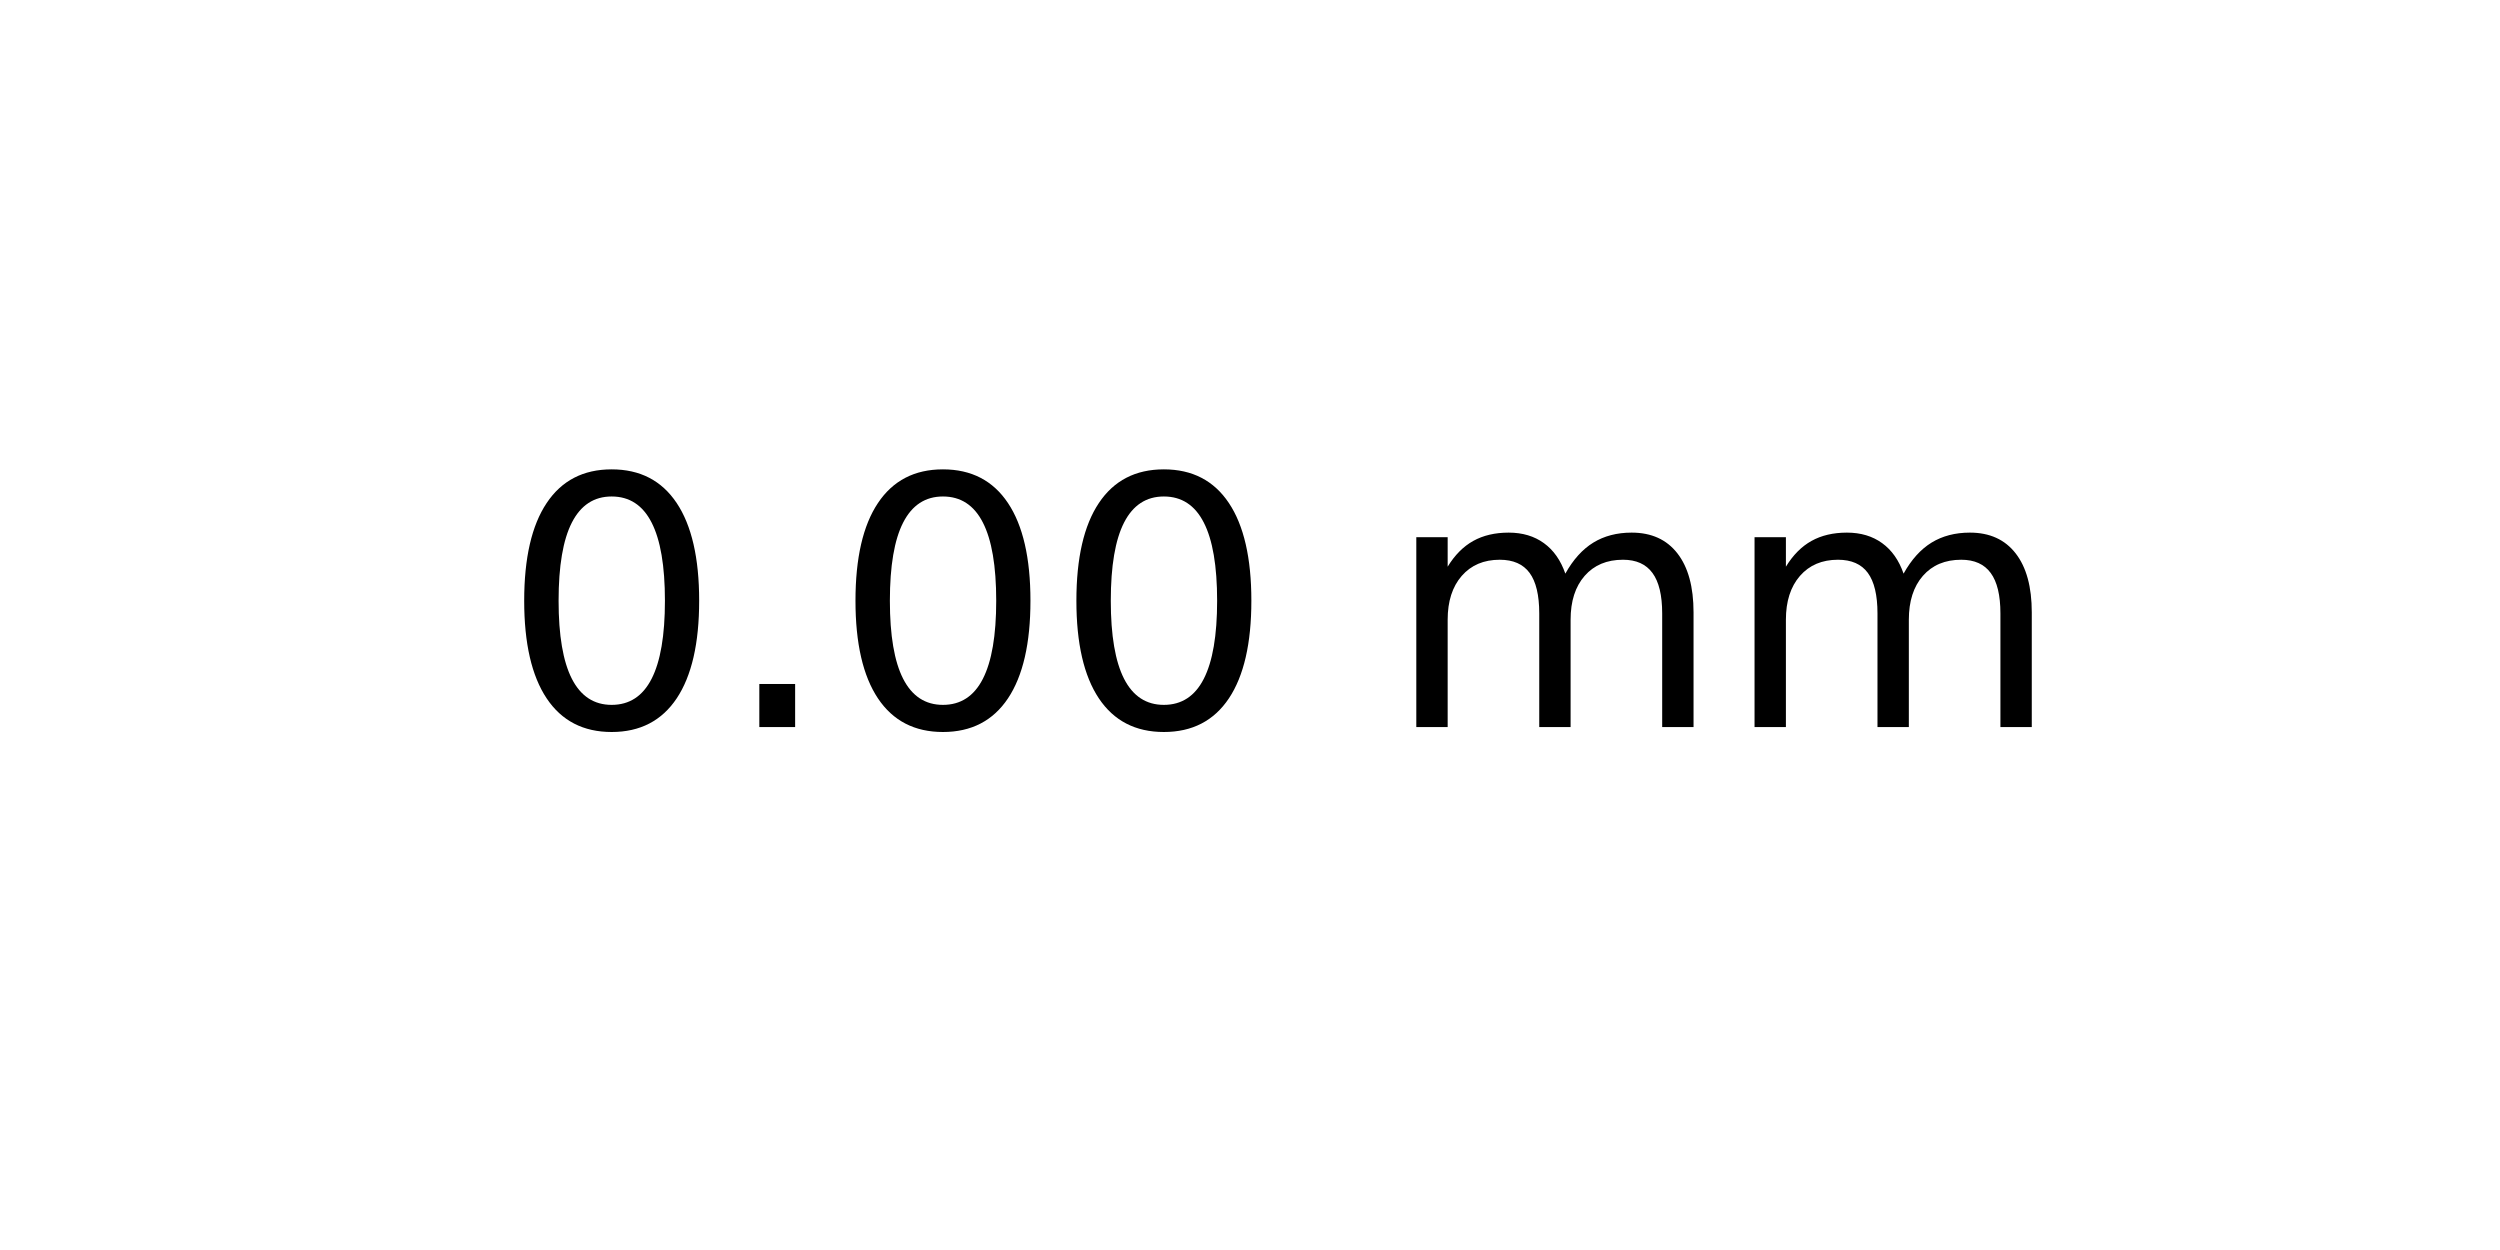
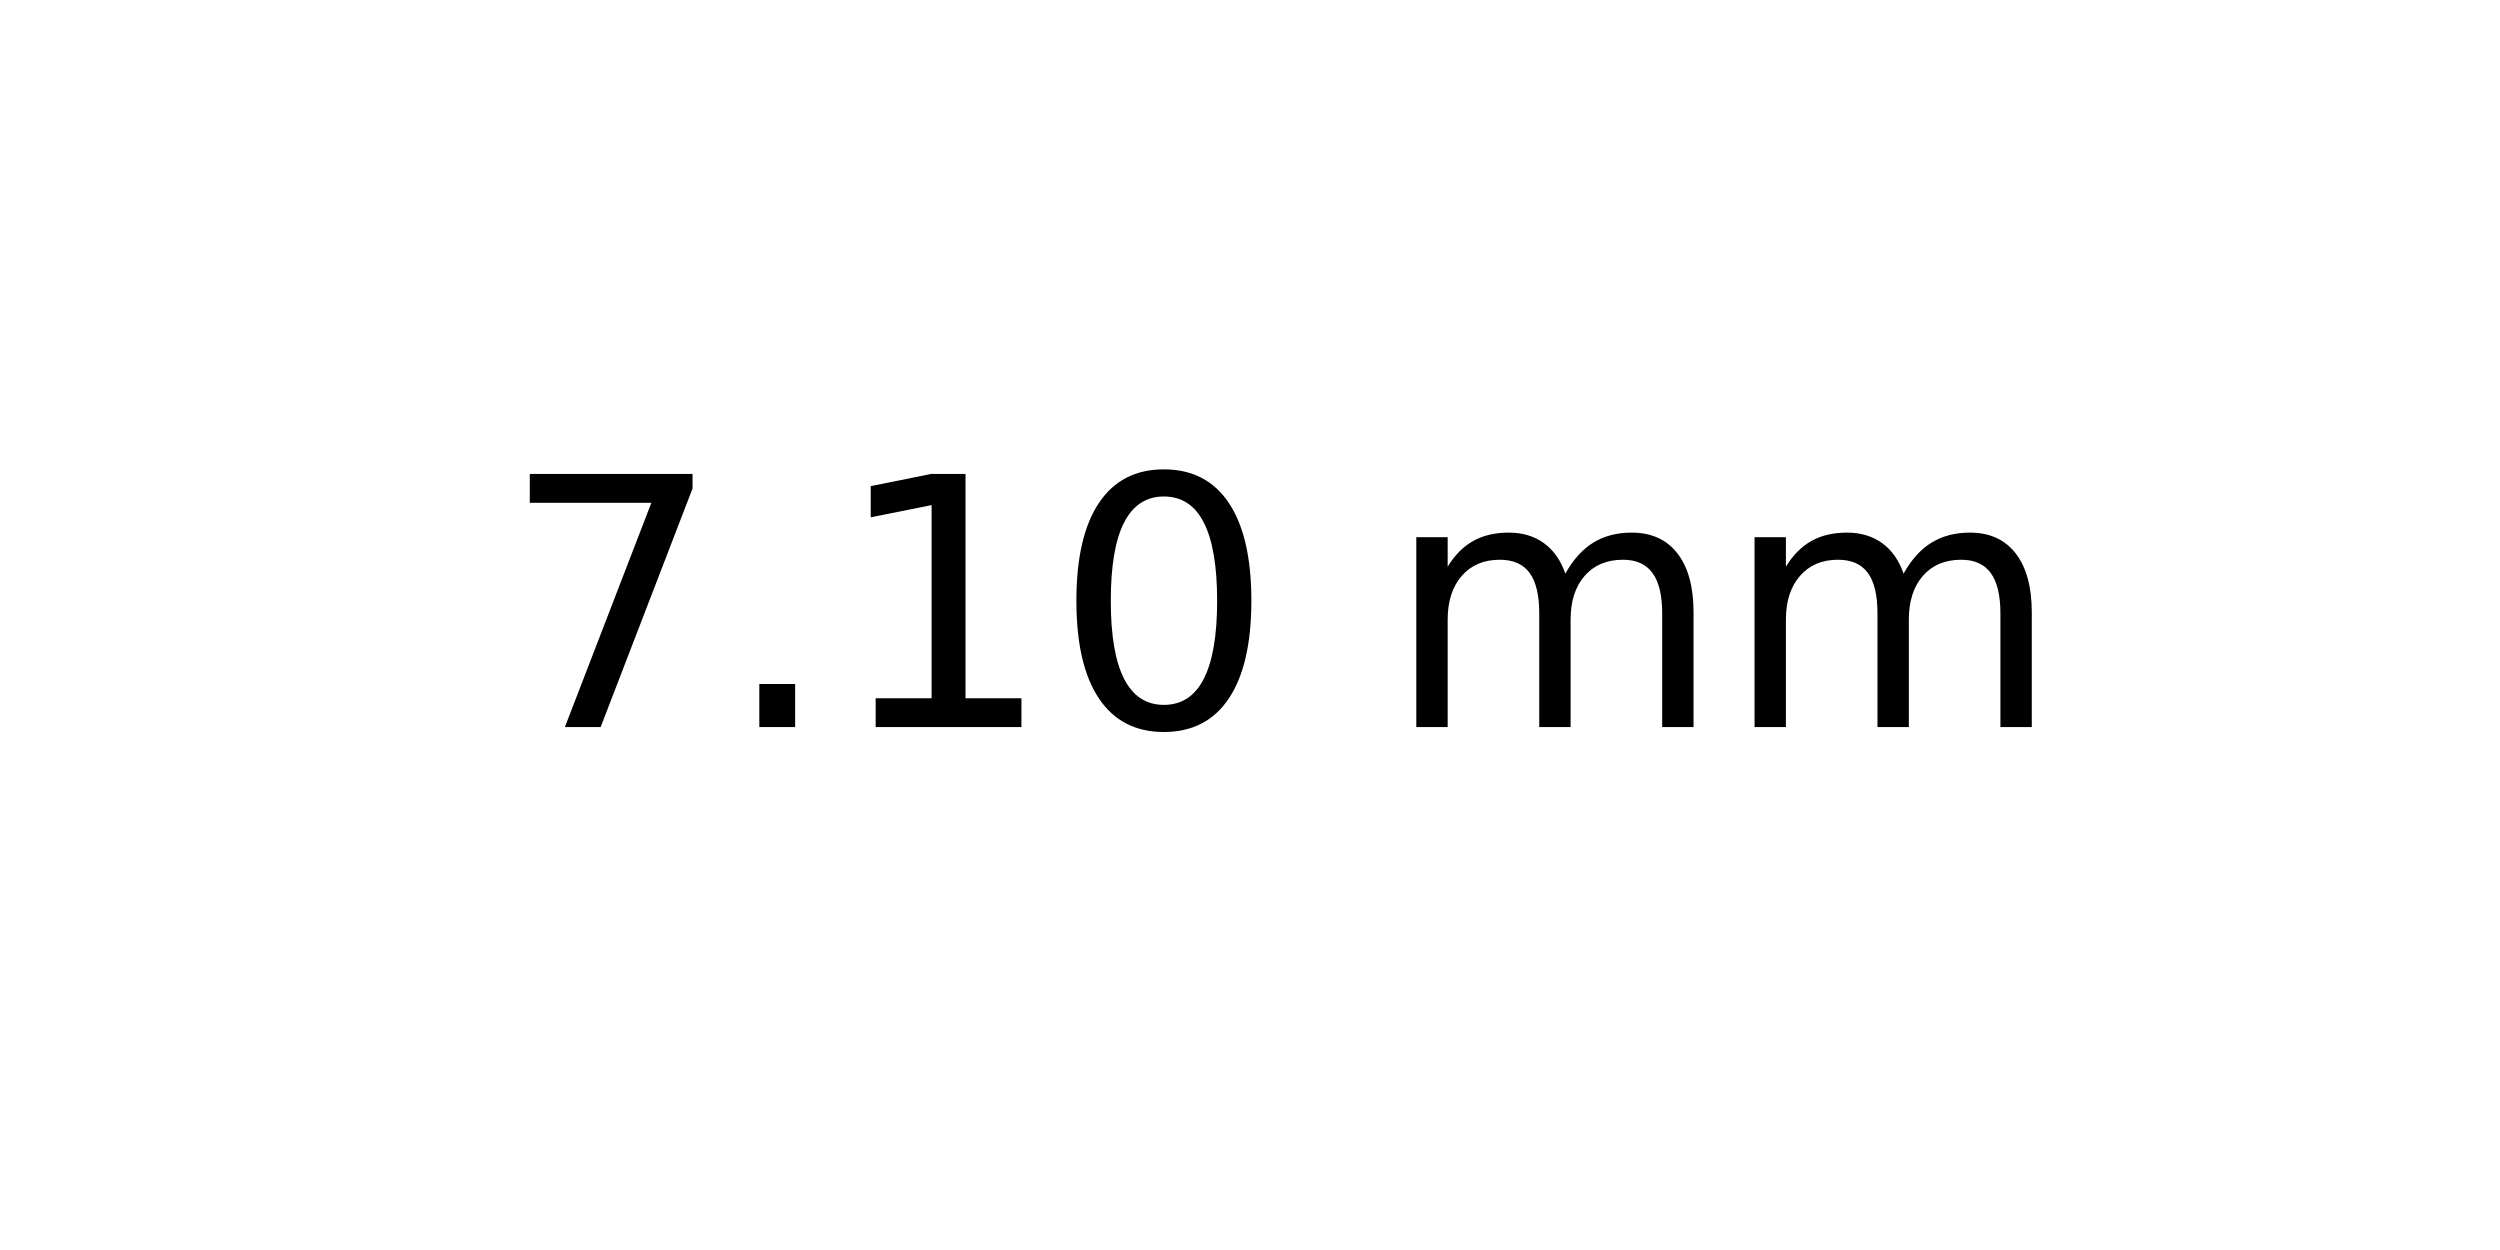
<svg xmlns="http://www.w3.org/2000/svg" xmlns:xlink="http://www.w3.org/1999/xlink" width="72pt" height="36pt" viewBox="0 0 72 36" version="1.1">
  <defs>
    <style type="text/css">*{stroke-linejoin: round; stroke-linecap: butt}</style>
  </defs>
  <g id="figure_1">
    <g id="axes_1">
      <g id="text_1">
        <g transform="translate(14.4375 20.93937) scale(0.1 -0.1)">
          <defs>
+             <path id="DejaVuSans-37" d="M 525 4666  L 3525 4666  L 3525 4397  L 1831 0  L 1172 0  L 2766 4134  L 525 4134  L 525 4666  z " transform="scale(0.015625)" />
+             <path id="DejaVuSans-2e" d="M 684 794  L 1344 794  L 1344 0  L 684 0  L 684 794  z " transform="scale(0.015625)" />
+             <path id="DejaVuSans-31" d="M 794 531  L 1825 531  L 1825 4091  L 703 3866  L 703 4441  L 1819 4666  L 2450 4666  L 2450 531  L 3481 531  L 3481 0  L 794 0  L 794 531  z " transform="scale(0.015625)" />
            <path id="DejaVuSans-30" d="M 2034 4250  Q 1547 4250 1301 3770  Q 1056 3291 1056 2328  Q 1056 1369 1301 889  Q 1547 409 2034 409  Q 2525 409 2770 889  Q 3016 1369 3016 2328  Q 3016 3291 2770 3770  Q 2525 4250 2034 4250  z M 2034 4750  Q 2819 4750 3233 4129  Q 3647 3509 3647 2328  Q 3647 1150 3233 529  Q 2819 -91 2034 -91  Q 1250 -91 836 529  Q 422 1150 422 2328  Q 422 3509 836 4129  Q 1250 4750 2034 4750  z " transform="scale(0.015625)" />
-             <path id="DejaVuSans-2e" d="M 684 794  L 1344 794  L 1344 0  L 684 0  L 684 794  z " transform="scale(0.015625)" />
            <path id="DejaVuSans-20" transform="scale(0.015625)" />
            <path id="DejaVuSans-6d" d="M 3328 2828  Q 3544 3216 3844 3400  Q 4144 3584 4550 3584  Q 5097 3584 5394 3201  Q 5691 2819 5691 2113  L 5691 0  L 5113 0  L 5113 2094  Q 5113 2597 4934 2840  Q 4756 3084 4391 3084  Q 3944 3084 3684 2787  Q 3425 2491 3425 1978  L 3425 0  L 2847 0  L 2847 2094  Q 2847 2600 2669 2842  Q 2491 3084 2119 3084  Q 1678 3084 1418 2786  Q 1159 2488 1159 1978  L 1159 0  L 581 0  L 581 3500  L 1159 3500  L 1159 2956  Q 1356 3278 1631 3431  Q 1906 3584 2284 3584  Q 2666 3584 2933 3390  Q 3200 3197 3328 2828  z " transform="scale(0.015625)" />
          </defs>
-           <use xlink:href="#DejaVuSans-30" />
+           <use xlink:href="#DejaVuSans-37" />
          <use xlink:href="#DejaVuSans-2e" x="63.623" />
-           <use xlink:href="#DejaVuSans-30" x="95.41" />
+           <use xlink:href="#DejaVuSans-31" x="95.41" />
          <use xlink:href="#DejaVuSans-30" x="159.033" />
          <use xlink:href="#DejaVuSans-20" x="222.656" />
          <use xlink:href="#DejaVuSans-6d" x="254.443" />
          <use xlink:href="#DejaVuSans-6d" x="351.855" />
        </g>
      </g>
    </g>
  </g>
</svg>
